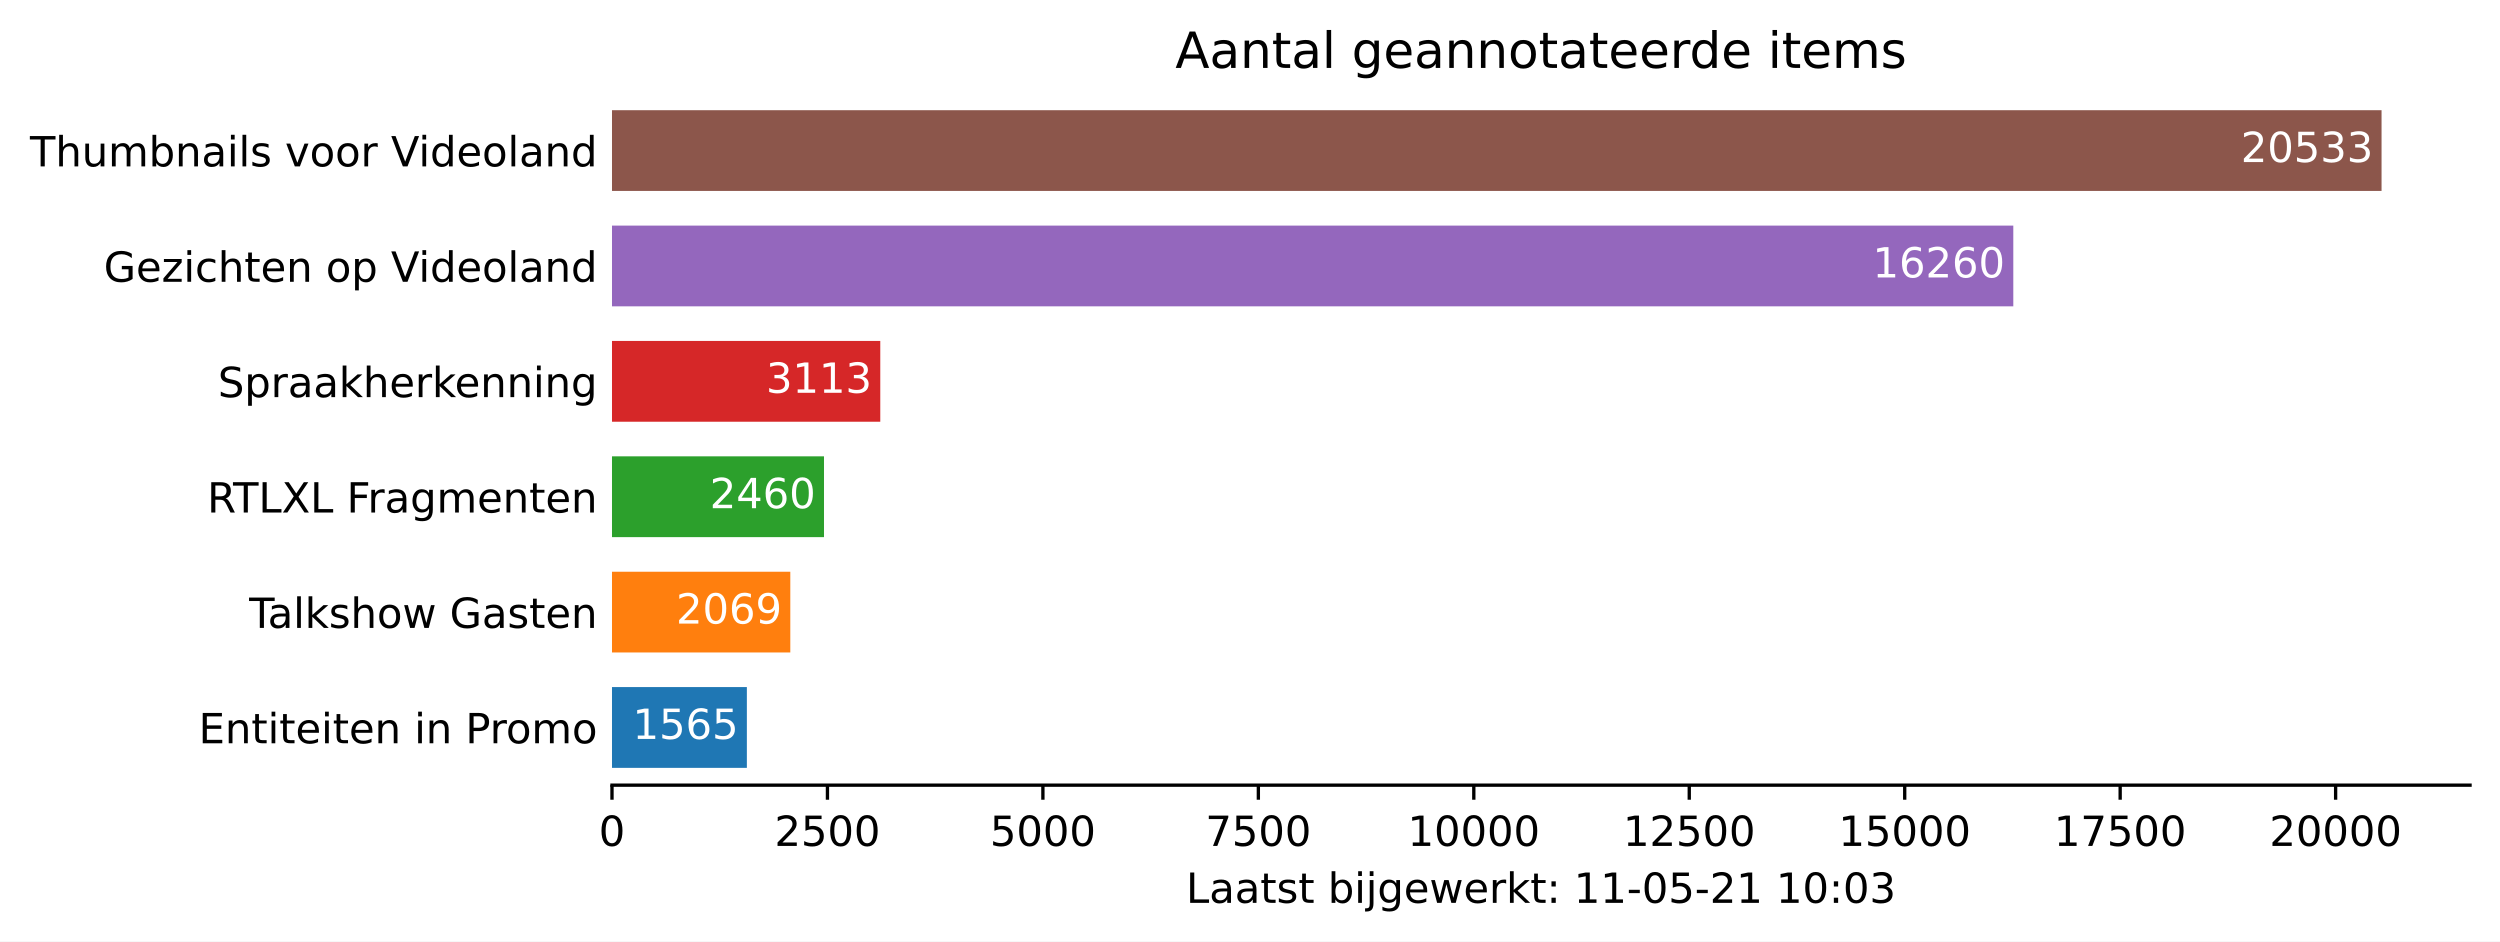
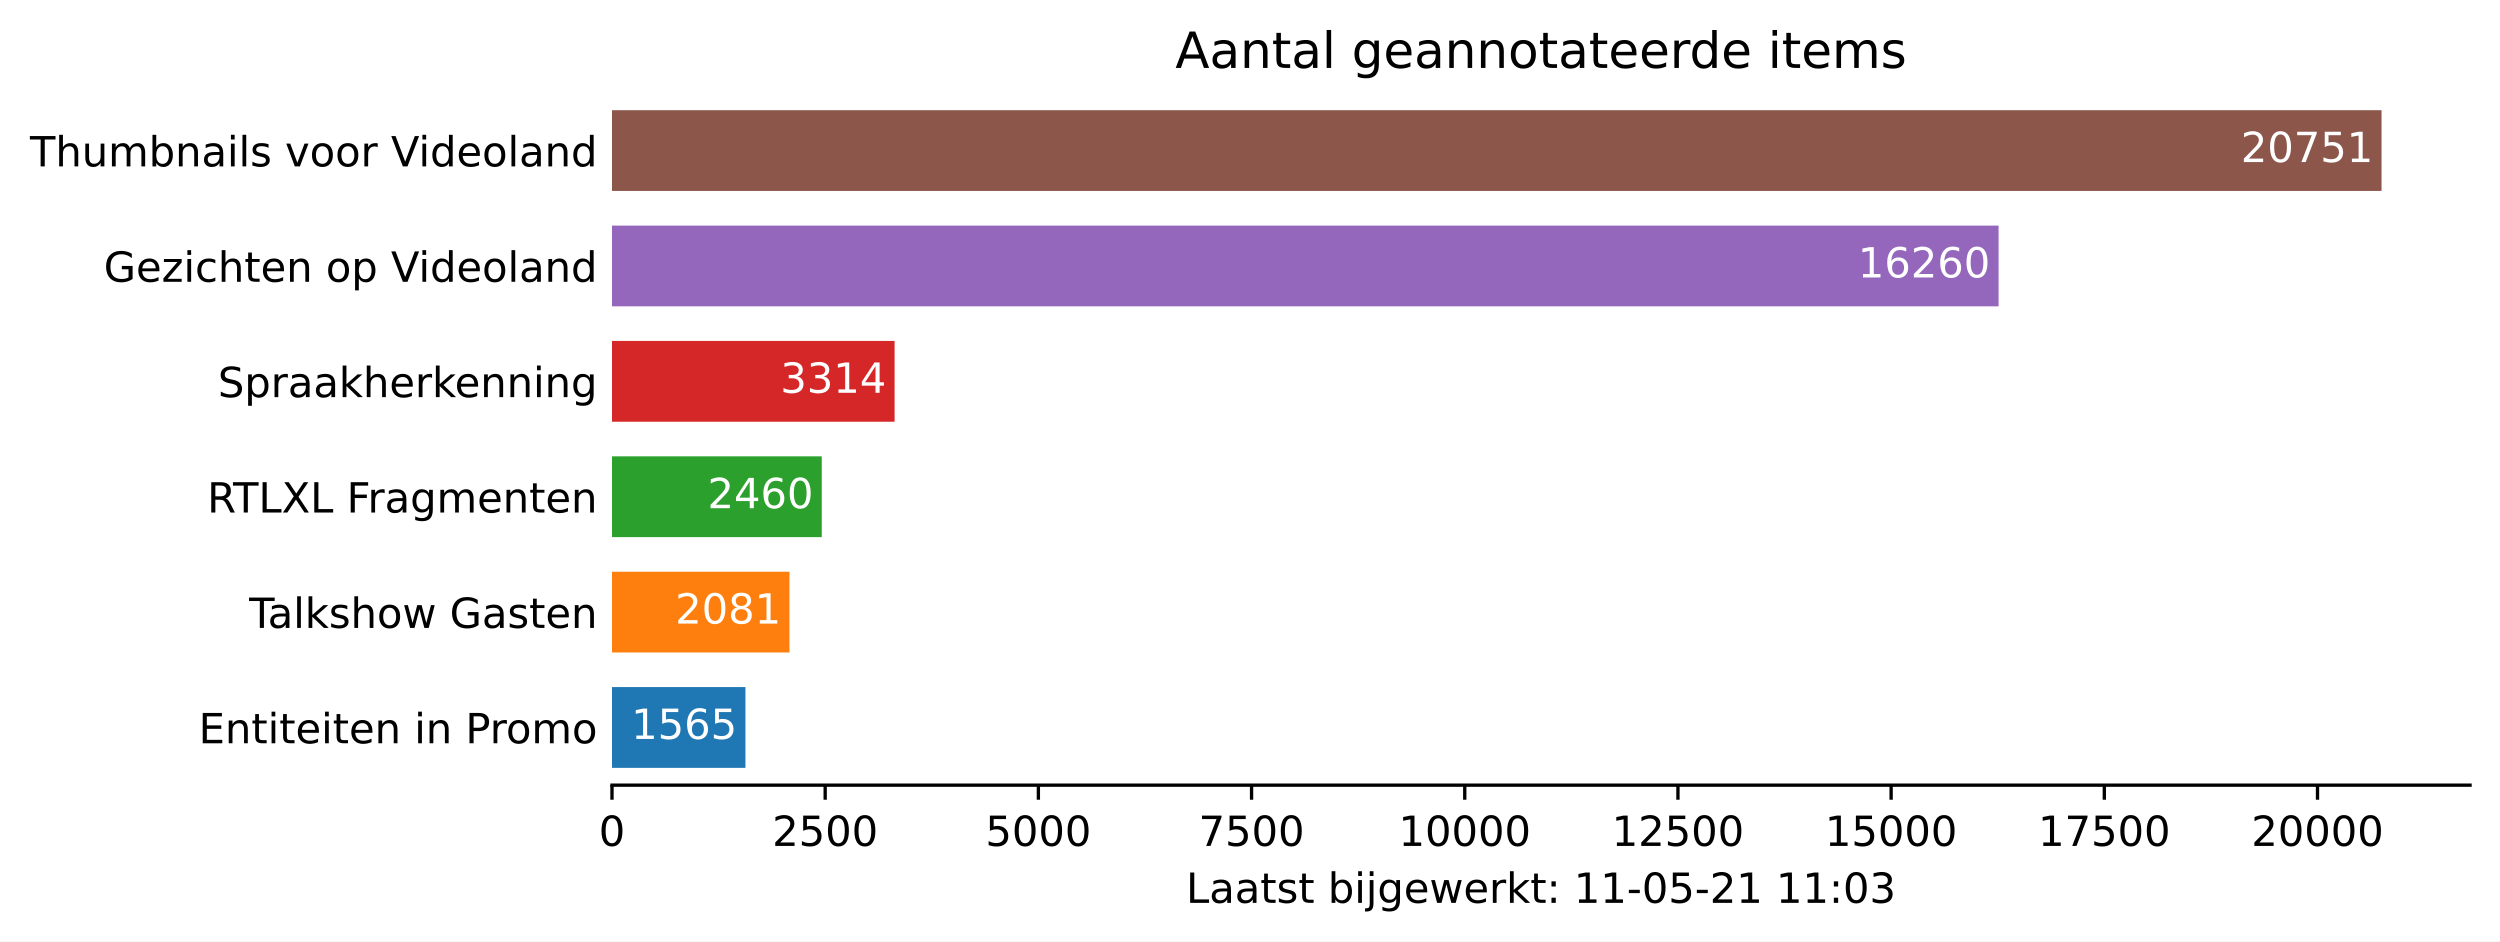
<svg xmlns="http://www.w3.org/2000/svg" xmlns:xlink="http://www.w3.org/1999/xlink" height="226.194pt" version="1.1" viewBox="0 0 600.633 226.194" width="600.633pt">
  <defs>
    <style type="text/css">*{stroke-linecap:butt;stroke-linejoin:round;}</style>
  </defs>
  <g id="figure_1">
    <g id="patch_1">
      <path d="M 0 226.194  L 600.633 226.194  L 600.633 0  L 0 0  z " style="fill:#ffffff;" />
    </g>
    <g id="axes_1">
      <g id="patch_2">
        <path d="M 147.033 188.638  L 593.433 188.638  L 593.433 22.318  L 147.033 22.318  z " style="fill:#ffffff;" />
      </g>
      <g id="patch_3">
-         <path clip-path="url(#p81aa471d76)" d="M 147.033 184.48  L 179.437 184.48  L 179.437 165.076  L 147.033 165.076  z " style="fill:#1f77b4;" />
+         <path clip-path="url(#pe4fdfb04e2)" d="M 147.033 184.48  L 179.096 184.48  L 179.096 165.076  L 147.033 165.076  z " style="fill:#1f77b4;" />
      </g>
      <g id="patch_4">
-         <path clip-path="url(#p81aa471d76)" d="M 147.033 156.76  L 189.872 156.76  L 189.872 137.356  L 147.033 137.356  z " style="fill:#ff7f0e;" />
+         <path clip-path="url(#pe4fdfb04e2)" d="M 147.033 156.76  L 189.668 156.76  L 189.668 137.356  L 147.033 137.356  z " style="fill:#ff7f0e;" />
      </g>
      <g id="patch_5">
-         <path clip-path="url(#p81aa471d76)" d="M 147.033 129.04  L 197.968 129.04  L 197.968 109.636  L 147.033 109.636  z " style="fill:#2ca02c;" />
+         <path clip-path="url(#pe4fdfb04e2)" d="M 147.033 129.04  L 197.433 129.04  L 197.433 109.636  L 147.033 109.636  z " style="fill:#2ca02c;" />
      </g>
      <g id="patch_6">
-         <path clip-path="url(#p81aa471d76)" d="M 147.033 101.32  L 211.489 101.32  L 211.489 81.916  L 147.033 81.916  z " style="fill:#d62728;" />
+         <path clip-path="url(#pe4fdfb04e2)" d="M 147.033 101.32  L 214.929 101.32  L 214.929 81.916  L 147.033 81.916  z " style="fill:#d62728;" />
      </g>
      <g id="patch_7">
-         <path clip-path="url(#p81aa471d76)" d="M 147.033 73.6  L 483.702 73.6  L 483.702 54.196  L 147.033 54.196  z " style="fill:#9467bd;" />
+         <path clip-path="url(#pe4fdfb04e2)" d="M 147.033 73.6  L 480.165 73.6  L 480.165 54.196  L 147.033 54.196  z " style="fill:#9467bd;" />
      </g>
      <g id="patch_8">
-         <path clip-path="url(#p81aa471d76)" d="M 147.033 45.88  L 572.176 45.88  L 572.176 26.476  L 147.033 26.476  z " style="fill:#8c564b;" />
+         <path clip-path="url(#pe4fdfb04e2)" d="M 147.033 45.88  L 572.176 45.88  L 572.176 26.476  L 147.033 26.476  z " style="fill:#8c564b;" />
      </g>
      <g id="matplotlib.axis_1">
        <g id="xtick_1">
          <g id="line2d_1">
            <defs>
-               <path d="M 0 0  L 0 3.5  " id="m9447d8eb69" style="stroke:#000000;stroke-width:0.8;" />
+               <path d="M 0 0  L 0 3.5  " id="mffbc833317" style="stroke:#000000;stroke-width:0.8;" />
            </defs>
            <g>
-               <use style="stroke:#000000;stroke-width:0.8;" x="147.033" xlink:href="#m9447d8eb69" y="188.638" />
+               <use style="stroke:#000000;stroke-width:0.8;" x="147.033" xlink:href="#mffbc833317" y="188.638" />
            </g>
          </g>
          <g id="text_1">
            <g transform="translate(143.8516 203.2366)scale(0.1 -0.1)">
              <defs>
                <path d="M 2034 4250  Q 1547 4250 1301 3770  Q 1056 3291 1056 2328  Q 1056 1369 1301 889  Q 1547 409 2034 409  Q 2525 409 2770 889  Q 3016 1369 3016 2328  Q 3016 3291 2770 3770  Q 2525 4250 2034 4250  z M 2034 4750  Q 2819 4750 3233 4129  Q 3647 3509 3647 2328  Q 3647 1150 3233 529  Q 2819 -91 2034 -91  Q 1250 -91 836 529  Q 422 1150 422 2328  Q 422 3509 836 4129  Q 1250 4750 2034 4750  z " id="DejaVuSans-30" transform="scale(0.015625)" />
              </defs>
              <use xlink:href="#DejaVuSans-30" />
            </g>
          </g>
        </g>
        <g id="xtick_2">
          <g id="line2d_2">
            <g>
-               <use style="stroke:#000000;stroke-width:0.8;" x="198.796" xlink:href="#m9447d8eb69" y="188.638" />
+               <use style="stroke:#000000;stroke-width:0.8;" x="198.252" xlink:href="#mffbc833317" y="188.638" />
            </g>
          </g>
          <g id="text_2">
-             <g transform="translate(186.0712 203.2366)scale(0.1 -0.1)">
+             <g transform="translate(185.5274 203.2366)scale(0.1 -0.1)">
              <defs>
                <path d="M 1228 531  L 3431 531  L 3431 0  L 469 0  L 469 531  Q 828 903 1448 1529  Q 2069 2156 2228 2338  Q 2531 2678 2651 2914  Q 2772 3150 2772 3378  Q 2772 3750 2511 3984  Q 2250 4219 1831 4219  Q 1534 4219 1204 4116  Q 875 4013 500 3803  L 500 4441  Q 881 4594 1212 4672  Q 1544 4750 1819 4750  Q 2544 4750 2975 4387  Q 3406 4025 3406 3419  Q 3406 3131 3298 2873  Q 3191 2616 2906 2266  Q 2828 2175 2409 1742  Q 1991 1309 1228 531  z " id="DejaVuSans-32" transform="scale(0.015625)" />
                <path d="M 691 4666  L 3169 4666  L 3169 4134  L 1269 4134  L 1269 2991  Q 1406 3038 1543 3061  Q 1681 3084 1819 3084  Q 2600 3084 3056 2656  Q 3513 2228 3513 1497  Q 3513 744 3044 326  Q 2575 -91 1722 -91  Q 1428 -91 1123 -41  Q 819 9 494 109  L 494 744  Q 775 591 1075 516  Q 1375 441 1709 441  Q 2250 441 2565 725  Q 2881 1009 2881 1497  Q 2881 1984 2565 2268  Q 2250 2553 1709 2553  Q 1456 2553 1204 2497  Q 953 2441 691 2322  L 691 4666  z " id="DejaVuSans-35" transform="scale(0.015625)" />
              </defs>
              <use xlink:href="#DejaVuSans-32" />
              <use x="63.623" xlink:href="#DejaVuSans-35" />
              <use x="127.246" xlink:href="#DejaVuSans-30" />
              <use x="190.869" xlink:href="#DejaVuSans-30" />
            </g>
          </g>
        </g>
        <g id="xtick_3">
          <g id="line2d_3">
            <g>
-               <use style="stroke:#000000;stroke-width:0.8;" x="250.56" xlink:href="#m9447d8eb69" y="188.638" />
+               <use style="stroke:#000000;stroke-width:0.8;" x="249.472" xlink:href="#mffbc833317" y="188.638" />
            </g>
          </g>
          <g id="text_3">
-             <g transform="translate(237.8345 203.2366)scale(0.1 -0.1)">
+             <g transform="translate(236.7469 203.2366)scale(0.1 -0.1)">
              <use xlink:href="#DejaVuSans-35" />
              <use x="63.623" xlink:href="#DejaVuSans-30" />
              <use x="127.246" xlink:href="#DejaVuSans-30" />
              <use x="190.869" xlink:href="#DejaVuSans-30" />
            </g>
          </g>
        </g>
        <g id="xtick_4">
          <g id="line2d_4">
            <g>
-               <use style="stroke:#000000;stroke-width:0.8;" x="302.323" xlink:href="#m9447d8eb69" y="188.638" />
+               <use style="stroke:#000000;stroke-width:0.8;" x="300.692" xlink:href="#mffbc833317" y="188.638" />
            </g>
          </g>
          <g id="text_4">
-             <g transform="translate(289.5979 203.2366)scale(0.1 -0.1)">
+             <g transform="translate(287.9665 203.2366)scale(0.1 -0.1)">
              <defs>
                <path d="M 525 4666  L 3525 4666  L 3525 4397  L 1831 0  L 1172 0  L 2766 4134  L 525 4134  L 525 4666  z " id="DejaVuSans-37" transform="scale(0.015625)" />
              </defs>
              <use xlink:href="#DejaVuSans-37" />
              <use x="63.623" xlink:href="#DejaVuSans-35" />
              <use x="127.246" xlink:href="#DejaVuSans-30" />
              <use x="190.869" xlink:href="#DejaVuSans-30" />
            </g>
          </g>
        </g>
        <g id="xtick_5">
          <g id="line2d_5">
            <g>
-               <use style="stroke:#000000;stroke-width:0.8;" x="354.086" xlink:href="#m9447d8eb69" y="188.638" />
+               <use style="stroke:#000000;stroke-width:0.8;" x="351.911" xlink:href="#mffbc833317" y="188.638" />
            </g>
          </g>
          <g id="text_5">
-             <g transform="translate(338.18 203.2366)scale(0.1 -0.1)">
+             <g transform="translate(336.0048 203.2366)scale(0.1 -0.1)">
              <defs>
                <path d="M 794 531  L 1825 531  L 1825 4091  L 703 3866  L 703 4441  L 1819 4666  L 2450 4666  L 2450 531  L 3481 531  L 3481 0  L 794 0  L 794 531  z " id="DejaVuSans-31" transform="scale(0.015625)" />
              </defs>
              <use xlink:href="#DejaVuSans-31" />
              <use x="63.623" xlink:href="#DejaVuSans-30" />
              <use x="127.246" xlink:href="#DejaVuSans-30" />
              <use x="190.869" xlink:href="#DejaVuSans-30" />
              <use x="254.492" xlink:href="#DejaVuSans-30" />
            </g>
          </g>
        </g>
        <g id="xtick_6">
          <g id="line2d_6">
            <g>
-               <use style="stroke:#000000;stroke-width:0.8;" x="405.85" xlink:href="#m9447d8eb69" y="188.638" />
+               <use style="stroke:#000000;stroke-width:0.8;" x="403.131" xlink:href="#mffbc833317" y="188.638" />
            </g>
          </g>
          <g id="text_6">
-             <g transform="translate(389.9434 203.2366)scale(0.1 -0.1)">
+             <g transform="translate(387.2244 203.2366)scale(0.1 -0.1)">
              <use xlink:href="#DejaVuSans-31" />
              <use x="63.623" xlink:href="#DejaVuSans-32" />
              <use x="127.246" xlink:href="#DejaVuSans-35" />
              <use x="190.869" xlink:href="#DejaVuSans-30" />
              <use x="254.492" xlink:href="#DejaVuSans-30" />
            </g>
          </g>
        </g>
        <g id="xtick_7">
          <g id="line2d_7">
            <g>
-               <use style="stroke:#000000;stroke-width:0.8;" x="457.613" xlink:href="#m9447d8eb69" y="188.638" />
+               <use style="stroke:#000000;stroke-width:0.8;" x="454.35" xlink:href="#mffbc833317" y="188.638" />
            </g>
          </g>
          <g id="text_7">
-             <g transform="translate(441.7067 203.2366)scale(0.1 -0.1)">
+             <g transform="translate(438.4439 203.2366)scale(0.1 -0.1)">
              <use xlink:href="#DejaVuSans-31" />
              <use x="63.623" xlink:href="#DejaVuSans-35" />
              <use x="127.246" xlink:href="#DejaVuSans-30" />
              <use x="190.869" xlink:href="#DejaVuSans-30" />
              <use x="254.492" xlink:href="#DejaVuSans-30" />
            </g>
          </g>
        </g>
        <g id="xtick_8">
          <g id="line2d_8">
            <g>
-               <use style="stroke:#000000;stroke-width:0.8;" x="509.376" xlink:href="#m9447d8eb69" y="188.638" />
+               <use style="stroke:#000000;stroke-width:0.8;" x="505.57" xlink:href="#mffbc833317" y="188.638" />
            </g>
          </g>
          <g id="text_8">
-             <g transform="translate(493.4701 203.2366)scale(0.1 -0.1)">
+             <g transform="translate(489.6635 203.2366)scale(0.1 -0.1)">
              <use xlink:href="#DejaVuSans-31" />
              <use x="63.623" xlink:href="#DejaVuSans-37" />
              <use x="127.246" xlink:href="#DejaVuSans-35" />
              <use x="190.869" xlink:href="#DejaVuSans-30" />
              <use x="254.492" xlink:href="#DejaVuSans-30" />
            </g>
          </g>
        </g>
        <g id="xtick_9">
          <g id="line2d_9">
            <g>
-               <use style="stroke:#000000;stroke-width:0.8;" x="561.14" xlink:href="#m9447d8eb69" y="188.638" />
+               <use style="stroke:#000000;stroke-width:0.8;" x="556.789" xlink:href="#mffbc833317" y="188.638" />
            </g>
          </g>
          <g id="text_9">
-             <g transform="translate(545.2335 203.2366)scale(0.1 -0.1)">
+             <g transform="translate(540.8831 203.2366)scale(0.1 -0.1)">
              <use xlink:href="#DejaVuSans-32" />
              <use x="63.623" xlink:href="#DejaVuSans-30" />
              <use x="127.246" xlink:href="#DejaVuSans-30" />
              <use x="190.869" xlink:href="#DejaVuSans-30" />
              <use x="254.492" xlink:href="#DejaVuSans-30" />
            </g>
          </g>
        </g>
        <g id="text_10">
          <g transform="translate(284.9578 216.9147)scale(0.1 -0.1)">
            <defs>
              <path d="M 628 4666  L 1259 4666  L 1259 531  L 3531 531  L 3531 0  L 628 0  L 628 4666  z " id="DejaVuSans-4c" transform="scale(0.015625)" />
              <path d="M 2194 1759  Q 1497 1759 1228 1600  Q 959 1441 959 1056  Q 959 750 1161 570  Q 1363 391 1709 391  Q 2188 391 2477 730  Q 2766 1069 2766 1631  L 2766 1759  L 2194 1759  z M 3341 1997  L 3341 0  L 2766 0  L 2766 531  Q 2569 213 2275 61  Q 1981 -91 1556 -91  Q 1019 -91 701 211  Q 384 513 384 1019  Q 384 1609 779 1909  Q 1175 2209 1959 2209  L 2766 2209  L 2766 2266  Q 2766 2663 2505 2880  Q 2244 3097 1772 3097  Q 1472 3097 1187 3025  Q 903 2953 641 2809  L 641 3341  Q 956 3463 1253 3523  Q 1550 3584 1831 3584  Q 2591 3584 2966 3190  Q 3341 2797 3341 1997  z " id="DejaVuSans-61" transform="scale(0.015625)" />
              <path d="M 1172 4494  L 1172 3500  L 2356 3500  L 2356 3053  L 1172 3053  L 1172 1153  Q 1172 725 1289 603  Q 1406 481 1766 481  L 2356 481  L 2356 0  L 1766 0  Q 1100 0 847 248  Q 594 497 594 1153  L 594 3053  L 172 3053  L 172 3500  L 594 3500  L 594 4494  L 1172 4494  z " id="DejaVuSans-74" transform="scale(0.015625)" />
              <path d="M 2834 3397  L 2834 2853  Q 2591 2978 2328 3040  Q 2066 3103 1784 3103  Q 1356 3103 1142 2972  Q 928 2841 928 2578  Q 928 2378 1081 2264  Q 1234 2150 1697 2047  L 1894 2003  Q 2506 1872 2764 1633  Q 3022 1394 3022 966  Q 3022 478 2636 193  Q 2250 -91 1575 -91  Q 1294 -91 989 -36  Q 684 19 347 128  L 347 722  Q 666 556 975 473  Q 1284 391 1588 391  Q 1994 391 2212 530  Q 2431 669 2431 922  Q 2431 1156 2273 1281  Q 2116 1406 1581 1522  L 1381 1569  Q 847 1681 609 1914  Q 372 2147 372 2553  Q 372 3047 722 3315  Q 1072 3584 1716 3584  Q 2034 3584 2315 3537  Q 2597 3491 2834 3397  z " id="DejaVuSans-73" transform="scale(0.015625)" />
              <path id="DejaVuSans-20" transform="scale(0.015625)" />
              <path d="M 3116 1747  Q 3116 2381 2855 2742  Q 2594 3103 2138 3103  Q 1681 3103 1420 2742  Q 1159 2381 1159 1747  Q 1159 1113 1420 752  Q 1681 391 2138 391  Q 2594 391 2855 752  Q 3116 1113 3116 1747  z M 1159 2969  Q 1341 3281 1617 3432  Q 1894 3584 2278 3584  Q 2916 3584 3314 3078  Q 3713 2572 3713 1747  Q 3713 922 3314 415  Q 2916 -91 2278 -91  Q 1894 -91 1617 61  Q 1341 213 1159 525  L 1159 0  L 581 0  L 581 4863  L 1159 4863  L 1159 2969  z " id="DejaVuSans-62" transform="scale(0.015625)" />
              <path d="M 603 3500  L 1178 3500  L 1178 0  L 603 0  L 603 3500  z M 603 4863  L 1178 4863  L 1178 4134  L 603 4134  L 603 4863  z " id="DejaVuSans-69" transform="scale(0.015625)" />
              <path d="M 603 3500  L 1178 3500  L 1178 -63  Q 1178 -731 923 -1031  Q 669 -1331 103 -1331  L -116 -1331  L -116 -844  L 38 -844  Q 366 -844 484 -692  Q 603 -541 603 -63  L 603 3500  z M 603 4863  L 1178 4863  L 1178 4134  L 603 4134  L 603 4863  z " id="DejaVuSans-6a" transform="scale(0.015625)" />
              <path d="M 2906 1791  Q 2906 2416 2648 2759  Q 2391 3103 1925 3103  Q 1463 3103 1205 2759  Q 947 2416 947 1791  Q 947 1169 1205 825  Q 1463 481 1925 481  Q 2391 481 2648 825  Q 2906 1169 2906 1791  z M 3481 434  Q 3481 -459 3084 -895  Q 2688 -1331 1869 -1331  Q 1566 -1331 1297 -1286  Q 1028 -1241 775 -1147  L 775 -588  Q 1028 -725 1275 -790  Q 1522 -856 1778 -856  Q 2344 -856 2625 -561  Q 2906 -266 2906 331  L 2906 616  Q 2728 306 2450 153  Q 2172 0 1784 0  Q 1141 0 747 490  Q 353 981 353 1791  Q 353 2603 747 3093  Q 1141 3584 1784 3584  Q 2172 3584 2450 3431  Q 2728 3278 2906 2969  L 2906 3500  L 3481 3500  L 3481 434  z " id="DejaVuSans-67" transform="scale(0.015625)" />
              <path d="M 3597 1894  L 3597 1613  L 953 1613  Q 991 1019 1311 708  Q 1631 397 2203 397  Q 2534 397 2845 478  Q 3156 559 3463 722  L 3463 178  Q 3153 47 2828 -22  Q 2503 -91 2169 -91  Q 1331 -91 842 396  Q 353 884 353 1716  Q 353 2575 817 3079  Q 1281 3584 2069 3584  Q 2775 3584 3186 3129  Q 3597 2675 3597 1894  z M 3022 2063  Q 3016 2534 2758 2815  Q 2500 3097 2075 3097  Q 1594 3097 1305 2825  Q 1016 2553 972 2059  L 3022 2063  z " id="DejaVuSans-65" transform="scale(0.015625)" />
              <path d="M 269 3500  L 844 3500  L 1563 769  L 2278 3500  L 2956 3500  L 3675 769  L 4391 3500  L 4966 3500  L 4050 0  L 3372 0  L 2619 2869  L 1863 0  L 1184 0  L 269 3500  z " id="DejaVuSans-77" transform="scale(0.015625)" />
              <path d="M 2631 2963  Q 2534 3019 2420 3045  Q 2306 3072 2169 3072  Q 1681 3072 1420 2755  Q 1159 2438 1159 1844  L 1159 0  L 581 0  L 581 3500  L 1159 3500  L 1159 2956  Q 1341 3275 1631 3429  Q 1922 3584 2338 3584  Q 2397 3584 2469 3576  Q 2541 3569 2628 3553  L 2631 2963  z " id="DejaVuSans-72" transform="scale(0.015625)" />
              <path d="M 581 4863  L 1159 4863  L 1159 1991  L 2875 3500  L 3609 3500  L 1753 1863  L 3688 0  L 2938 0  L 1159 1709  L 1159 0  L 581 0  L 581 4863  z " id="DejaVuSans-6b" transform="scale(0.015625)" />
              <path d="M 750 794  L 1409 794  L 1409 0  L 750 0  L 750 794  z M 750 3309  L 1409 3309  L 1409 2516  L 750 2516  L 750 3309  z " id="DejaVuSans-3a" transform="scale(0.015625)" />
              <path d="M 313 2009  L 1997 2009  L 1997 1497  L 313 1497  L 313 2009  z " id="DejaVuSans-2d" transform="scale(0.015625)" />
              <path d="M 2597 2516  Q 3050 2419 3304 2112  Q 3559 1806 3559 1356  Q 3559 666 3084 287  Q 2609 -91 1734 -91  Q 1441 -91 1130 -33  Q 819 25 488 141  L 488 750  Q 750 597 1062 519  Q 1375 441 1716 441  Q 2309 441 2620 675  Q 2931 909 2931 1356  Q 2931 1769 2642 2001  Q 2353 2234 1838 2234  L 1294 2234  L 1294 2753  L 1863 2753  Q 2328 2753 2575 2939  Q 2822 3125 2822 3475  Q 2822 3834 2567 4026  Q 2313 4219 1838 4219  Q 1578 4219 1281 4162  Q 984 4106 628 3988  L 628 4550  Q 988 4650 1302 4700  Q 1616 4750 1894 4750  Q 2613 4750 3031 4423  Q 3450 4097 3450 3541  Q 3450 3153 3228 2886  Q 3006 2619 2597 2516  z " id="DejaVuSans-33" transform="scale(0.015625)" />
            </defs>
            <use xlink:href="#DejaVuSans-4c" />
            <use x="55.713" xlink:href="#DejaVuSans-61" />
            <use x="116.992" xlink:href="#DejaVuSans-61" />
            <use x="178.271" xlink:href="#DejaVuSans-74" />
            <use x="217.48" xlink:href="#DejaVuSans-73" />
            <use x="269.58" xlink:href="#DejaVuSans-74" />
            <use x="308.789" xlink:href="#DejaVuSans-20" />
            <use x="340.576" xlink:href="#DejaVuSans-62" />
            <use x="404.053" xlink:href="#DejaVuSans-69" />
            <use x="431.836" xlink:href="#DejaVuSans-6a" />
            <use x="459.619" xlink:href="#DejaVuSans-67" />
            <use x="523.096" xlink:href="#DejaVuSans-65" />
            <use x="584.619" xlink:href="#DejaVuSans-77" />
            <use x="666.406" xlink:href="#DejaVuSans-65" />
            <use x="727.93" xlink:href="#DejaVuSans-72" />
            <use x="769.043" xlink:href="#DejaVuSans-6b" />
            <use x="826.953" xlink:href="#DejaVuSans-74" />
            <use x="866.162" xlink:href="#DejaVuSans-3a" />
            <use x="899.854" xlink:href="#DejaVuSans-20" />
            <use x="931.641" xlink:href="#DejaVuSans-31" />
            <use x="995.264" xlink:href="#DejaVuSans-31" />
            <use x="1058.887" xlink:href="#DejaVuSans-2d" />
            <use x="1094.971" xlink:href="#DejaVuSans-30" />
            <use x="1158.594" xlink:href="#DejaVuSans-35" />
            <use x="1222.217" xlink:href="#DejaVuSans-2d" />
            <use x="1258.301" xlink:href="#DejaVuSans-32" />
            <use x="1321.924" xlink:href="#DejaVuSans-31" />
            <use x="1385.547" xlink:href="#DejaVuSans-20" />
            <use x="1417.334" xlink:href="#DejaVuSans-31" />
-             <use x="1480.957" xlink:href="#DejaVuSans-30" />
+             <use x="1480.957" xlink:href="#DejaVuSans-31" />
            <use x="1544.58" xlink:href="#DejaVuSans-3a" />
            <use x="1578.271" xlink:href="#DejaVuSans-30" />
            <use x="1641.895" xlink:href="#DejaVuSans-33" />
          </g>
        </g>
      </g>
      <g id="matplotlib.axis_2">
        <g id="ytick_1">
          <g id="line2d_10" />
          <g id="text_11">
            <g transform="translate(47.725 178.5773)scale(0.1 -0.1)">
              <defs>
                <path d="M 628 4666  L 3578 4666  L 3578 4134  L 1259 4134  L 1259 2753  L 3481 2753  L 3481 2222  L 1259 2222  L 1259 531  L 3634 531  L 3634 0  L 628 0  L 628 4666  z " id="DejaVuSans-45" transform="scale(0.015625)" />
                <path d="M 3513 2113  L 3513 0  L 2938 0  L 2938 2094  Q 2938 2591 2744 2837  Q 2550 3084 2163 3084  Q 1697 3084 1428 2787  Q 1159 2491 1159 1978  L 1159 0  L 581 0  L 581 3500  L 1159 3500  L 1159 2956  Q 1366 3272 1645 3428  Q 1925 3584 2291 3584  Q 2894 3584 3203 3211  Q 3513 2838 3513 2113  z " id="DejaVuSans-6e" transform="scale(0.015625)" />
                <path d="M 1259 4147  L 1259 2394  L 2053 2394  Q 2494 2394 2734 2622  Q 2975 2850 2975 3272  Q 2975 3691 2734 3919  Q 2494 4147 2053 4147  L 1259 4147  z M 628 4666  L 2053 4666  Q 2838 4666 3239 4311  Q 3641 3956 3641 3272  Q 3641 2581 3239 2228  Q 2838 1875 2053 1875  L 1259 1875  L 1259 0  L 628 0  L 628 4666  z " id="DejaVuSans-50" transform="scale(0.015625)" />
                <path d="M 1959 3097  Q 1497 3097 1228 2736  Q 959 2375 959 1747  Q 959 1119 1226 758  Q 1494 397 1959 397  Q 2419 397 2687 759  Q 2956 1122 2956 1747  Q 2956 2369 2687 2733  Q 2419 3097 1959 3097  z M 1959 3584  Q 2709 3584 3137 3096  Q 3566 2609 3566 1747  Q 3566 888 3137 398  Q 2709 -91 1959 -91  Q 1206 -91 779 398  Q 353 888 353 1747  Q 353 2609 779 3096  Q 1206 3584 1959 3584  z " id="DejaVuSans-6f" transform="scale(0.015625)" />
                <path d="M 3328 2828  Q 3544 3216 3844 3400  Q 4144 3584 4550 3584  Q 5097 3584 5394 3201  Q 5691 2819 5691 2113  L 5691 0  L 5113 0  L 5113 2094  Q 5113 2597 4934 2840  Q 4756 3084 4391 3084  Q 3944 3084 3684 2787  Q 3425 2491 3425 1978  L 3425 0  L 2847 0  L 2847 2094  Q 2847 2600 2669 2842  Q 2491 3084 2119 3084  Q 1678 3084 1418 2786  Q 1159 2488 1159 1978  L 1159 0  L 581 0  L 581 3500  L 1159 3500  L 1159 2956  Q 1356 3278 1631 3431  Q 1906 3584 2284 3584  Q 2666 3584 2933 3390  Q 3200 3197 3328 2828  z " id="DejaVuSans-6d" transform="scale(0.015625)" />
              </defs>
              <use xlink:href="#DejaVuSans-45" />
              <use x="63.184" xlink:href="#DejaVuSans-6e" />
              <use x="126.562" xlink:href="#DejaVuSans-74" />
              <use x="165.771" xlink:href="#DejaVuSans-69" />
              <use x="193.555" xlink:href="#DejaVuSans-74" />
              <use x="232.764" xlink:href="#DejaVuSans-65" />
              <use x="294.287" xlink:href="#DejaVuSans-69" />
              <use x="322.07" xlink:href="#DejaVuSans-74" />
              <use x="361.279" xlink:href="#DejaVuSans-65" />
              <use x="422.803" xlink:href="#DejaVuSans-6e" />
              <use x="486.182" xlink:href="#DejaVuSans-20" />
              <use x="517.969" xlink:href="#DejaVuSans-69" />
              <use x="545.752" xlink:href="#DejaVuSans-6e" />
              <use x="609.131" xlink:href="#DejaVuSans-20" />
              <use x="640.918" xlink:href="#DejaVuSans-50" />
              <use x="699.471" xlink:href="#DejaVuSans-72" />
              <use x="738.334" xlink:href="#DejaVuSans-6f" />
              <use x="799.516" xlink:href="#DejaVuSans-6d" />
              <use x="896.928" xlink:href="#DejaVuSans-6f" />
            </g>
          </g>
        </g>
        <g id="ytick_2">
          <g id="line2d_11" />
          <g id="text_12">
            <g transform="translate(59.85938 150.8573)scale(0.1 -0.1)">
              <defs>
                <path d="M -19 4666  L 3928 4666  L 3928 4134  L 2272 4134  L 2272 0  L 1638 0  L 1638 4134  L -19 4134  L -19 4666  z " id="DejaVuSans-54" transform="scale(0.015625)" />
                <path d="M 603 4863  L 1178 4863  L 1178 0  L 603 0  L 603 4863  z " id="DejaVuSans-6c" transform="scale(0.015625)" />
                <path d="M 3513 2113  L 3513 0  L 2938 0  L 2938 2094  Q 2938 2591 2744 2837  Q 2550 3084 2163 3084  Q 1697 3084 1428 2787  Q 1159 2491 1159 1978  L 1159 0  L 581 0  L 581 4863  L 1159 4863  L 1159 2956  Q 1366 3272 1645 3428  Q 1925 3584 2291 3584  Q 2894 3584 3203 3211  Q 3513 2838 3513 2113  z " id="DejaVuSans-68" transform="scale(0.015625)" />
                <path d="M 3809 666  L 3809 1919  L 2778 1919  L 2778 2438  L 4434 2438  L 4434 434  Q 4069 175 3628 42  Q 3188 -91 2688 -91  Q 1594 -91 976 548  Q 359 1188 359 2328  Q 359 3472 976 4111  Q 1594 4750 2688 4750  Q 3144 4750 3555 4637  Q 3966 4525 4313 4306  L 4313 3634  Q 3963 3931 3569 4081  Q 3175 4231 2741 4231  Q 1884 4231 1454 3753  Q 1025 3275 1025 2328  Q 1025 1384 1454 906  Q 1884 428 2741 428  Q 3075 428 3337 486  Q 3600 544 3809 666  z " id="DejaVuSans-47" transform="scale(0.015625)" />
              </defs>
              <use xlink:href="#DejaVuSans-54" />
              <use x="44.584" xlink:href="#DejaVuSans-61" />
              <use x="105.863" xlink:href="#DejaVuSans-6c" />
              <use x="133.646" xlink:href="#DejaVuSans-6b" />
              <use x="191.557" xlink:href="#DejaVuSans-73" />
              <use x="243.656" xlink:href="#DejaVuSans-68" />
              <use x="307.035" xlink:href="#DejaVuSans-6f" />
              <use x="368.217" xlink:href="#DejaVuSans-77" />
              <use x="450.004" xlink:href="#DejaVuSans-20" />
              <use x="481.791" xlink:href="#DejaVuSans-47" />
              <use x="559.281" xlink:href="#DejaVuSans-61" />
              <use x="620.561" xlink:href="#DejaVuSans-73" />
              <use x="672.66" xlink:href="#DejaVuSans-74" />
              <use x="711.869" xlink:href="#DejaVuSans-65" />
              <use x="773.393" xlink:href="#DejaVuSans-6e" />
            </g>
          </g>
        </g>
        <g id="ytick_3">
          <g id="line2d_12" />
          <g id="text_13">
            <g transform="translate(49.77344 123.1373)scale(0.1 -0.1)">
              <defs>
                <path d="M 2841 2188  Q 3044 2119 3236 1894  Q 3428 1669 3622 1275  L 4263 0  L 3584 0  L 2988 1197  Q 2756 1666 2539 1819  Q 2322 1972 1947 1972  L 1259 1972  L 1259 0  L 628 0  L 628 4666  L 2053 4666  Q 2853 4666 3247 4331  Q 3641 3997 3641 3322  Q 3641 2881 3436 2590  Q 3231 2300 2841 2188  z M 1259 4147  L 1259 2491  L 2053 2491  Q 2509 2491 2742 2702  Q 2975 2913 2975 3322  Q 2975 3731 2742 3939  Q 2509 4147 2053 4147  L 1259 4147  z " id="DejaVuSans-52" transform="scale(0.015625)" />
                <path d="M 403 4666  L 1081 4666  L 2241 2931  L 3406 4666  L 4084 4666  L 2584 2425  L 4184 0  L 3506 0  L 2194 1984  L 872 0  L 191 0  L 1856 2491  L 403 4666  z " id="DejaVuSans-58" transform="scale(0.015625)" />
                <path d="M 628 4666  L 3309 4666  L 3309 4134  L 1259 4134  L 1259 2759  L 3109 2759  L 3109 2228  L 1259 2228  L 1259 0  L 628 0  L 628 4666  z " id="DejaVuSans-46" transform="scale(0.015625)" />
              </defs>
              <use xlink:href="#DejaVuSans-52" />
              <use x="62.232" xlink:href="#DejaVuSans-54" />
              <use x="123.316" xlink:href="#DejaVuSans-4c" />
              <use x="179.029" xlink:href="#DejaVuSans-58" />
              <use x="247.535" xlink:href="#DejaVuSans-4c" />
              <use x="303.248" xlink:href="#DejaVuSans-20" />
              <use x="335.035" xlink:href="#DejaVuSans-46" />
              <use x="385.305" xlink:href="#DejaVuSans-72" />
              <use x="426.418" xlink:href="#DejaVuSans-61" />
              <use x="487.697" xlink:href="#DejaVuSans-67" />
              <use x="551.174" xlink:href="#DejaVuSans-6d" />
              <use x="648.586" xlink:href="#DejaVuSans-65" />
              <use x="710.109" xlink:href="#DejaVuSans-6e" />
              <use x="773.488" xlink:href="#DejaVuSans-74" />
              <use x="812.697" xlink:href="#DejaVuSans-65" />
              <use x="874.221" xlink:href="#DejaVuSans-6e" />
            </g>
          </g>
        </g>
        <g id="ytick_4">
          <g id="line2d_13" />
          <g id="text_14">
            <g transform="translate(52.35625 95.41734)scale(0.1 -0.1)">
              <defs>
                <path d="M 3425 4513  L 3425 3897  Q 3066 4069 2747 4153  Q 2428 4238 2131 4238  Q 1616 4238 1336 4038  Q 1056 3838 1056 3469  Q 1056 3159 1242 3001  Q 1428 2844 1947 2747  L 2328 2669  Q 3034 2534 3370 2195  Q 3706 1856 3706 1288  Q 3706 609 3251 259  Q 2797 -91 1919 -91  Q 1588 -91 1214 -16  Q 841 59 441 206  L 441 856  Q 825 641 1194 531  Q 1563 422 1919 422  Q 2459 422 2753 634  Q 3047 847 3047 1241  Q 3047 1584 2836 1778  Q 2625 1972 2144 2069  L 1759 2144  Q 1053 2284 737 2584  Q 422 2884 422 3419  Q 422 4038 858 4394  Q 1294 4750 2059 4750  Q 2388 4750 2728 4690  Q 3069 4631 3425 4513  z " id="DejaVuSans-53" transform="scale(0.015625)" />
                <path d="M 1159 525  L 1159 -1331  L 581 -1331  L 581 3500  L 1159 3500  L 1159 2969  Q 1341 3281 1617 3432  Q 1894 3584 2278 3584  Q 2916 3584 3314 3078  Q 3713 2572 3713 1747  Q 3713 922 3314 415  Q 2916 -91 2278 -91  Q 1894 -91 1617 61  Q 1341 213 1159 525  z M 3116 1747  Q 3116 2381 2855 2742  Q 2594 3103 2138 3103  Q 1681 3103 1420 2742  Q 1159 2381 1159 1747  Q 1159 1113 1420 752  Q 1681 391 2138 391  Q 2594 391 2855 752  Q 3116 1113 3116 1747  z " id="DejaVuSans-70" transform="scale(0.015625)" />
              </defs>
              <use xlink:href="#DejaVuSans-53" />
              <use x="63.477" xlink:href="#DejaVuSans-70" />
              <use x="126.953" xlink:href="#DejaVuSans-72" />
              <use x="168.066" xlink:href="#DejaVuSans-61" />
              <use x="229.346" xlink:href="#DejaVuSans-61" />
              <use x="290.625" xlink:href="#DejaVuSans-6b" />
              <use x="348.535" xlink:href="#DejaVuSans-68" />
              <use x="411.914" xlink:href="#DejaVuSans-65" />
              <use x="473.438" xlink:href="#DejaVuSans-72" />
              <use x="514.551" xlink:href="#DejaVuSans-6b" />
              <use x="568.836" xlink:href="#DejaVuSans-65" />
              <use x="630.359" xlink:href="#DejaVuSans-6e" />
              <use x="693.738" xlink:href="#DejaVuSans-6e" />
              <use x="757.117" xlink:href="#DejaVuSans-69" />
              <use x="784.9" xlink:href="#DejaVuSans-6e" />
              <use x="848.279" xlink:href="#DejaVuSans-67" />
            </g>
          </g>
        </g>
        <g id="ytick_5">
          <g id="line2d_14" />
          <g id="text_15">
            <g transform="translate(24.92813 67.69734)scale(0.1 -0.1)">
              <defs>
                <path d="M 353 3500  L 3084 3500  L 3084 2975  L 922 459  L 3084 459  L 3084 0  L 275 0  L 275 525  L 2438 3041  L 353 3041  L 353 3500  z " id="DejaVuSans-7a" transform="scale(0.015625)" />
                <path d="M 3122 3366  L 3122 2828  Q 2878 2963 2633 3030  Q 2388 3097 2138 3097  Q 1578 3097 1268 2742  Q 959 2388 959 1747  Q 959 1106 1268 751  Q 1578 397 2138 397  Q 2388 397 2633 464  Q 2878 531 3122 666  L 3122 134  Q 2881 22 2623 -34  Q 2366 -91 2075 -91  Q 1284 -91 818 406  Q 353 903 353 1747  Q 353 2603 823 3093  Q 1294 3584 2113 3584  Q 2378 3584 2631 3529  Q 2884 3475 3122 3366  z " id="DejaVuSans-63" transform="scale(0.015625)" />
                <path d="M 1831 0  L 50 4666  L 709 4666  L 2188 738  L 3669 4666  L 4325 4666  L 2547 0  L 1831 0  z " id="DejaVuSans-56" transform="scale(0.015625)" />
                <path d="M 2906 2969  L 2906 4863  L 3481 4863  L 3481 0  L 2906 0  L 2906 525  Q 2725 213 2448 61  Q 2172 -91 1784 -91  Q 1150 -91 751 415  Q 353 922 353 1747  Q 353 2572 751 3078  Q 1150 3584 1784 3584  Q 2172 3584 2448 3432  Q 2725 3281 2906 2969  z M 947 1747  Q 947 1113 1208 752  Q 1469 391 1925 391  Q 2381 391 2643 752  Q 2906 1113 2906 1747  Q 2906 2381 2643 2742  Q 2381 3103 1925 3103  Q 1469 3103 1208 2742  Q 947 2381 947 1747  z " id="DejaVuSans-64" transform="scale(0.015625)" />
              </defs>
              <use xlink:href="#DejaVuSans-47" />
              <use x="77.49" xlink:href="#DejaVuSans-65" />
              <use x="139.014" xlink:href="#DejaVuSans-7a" />
              <use x="191.504" xlink:href="#DejaVuSans-69" />
              <use x="219.287" xlink:href="#DejaVuSans-63" />
              <use x="274.268" xlink:href="#DejaVuSans-68" />
              <use x="337.646" xlink:href="#DejaVuSans-74" />
              <use x="376.855" xlink:href="#DejaVuSans-65" />
              <use x="438.379" xlink:href="#DejaVuSans-6e" />
              <use x="501.758" xlink:href="#DejaVuSans-20" />
              <use x="533.545" xlink:href="#DejaVuSans-6f" />
              <use x="594.727" xlink:href="#DejaVuSans-70" />
              <use x="658.203" xlink:href="#DejaVuSans-20" />
              <use x="689.99" xlink:href="#DejaVuSans-56" />
              <use x="756.148" xlink:href="#DejaVuSans-69" />
              <use x="783.932" xlink:href="#DejaVuSans-64" />
              <use x="847.408" xlink:href="#DejaVuSans-65" />
              <use x="908.932" xlink:href="#DejaVuSans-6f" />
              <use x="970.113" xlink:href="#DejaVuSans-6c" />
              <use x="997.896" xlink:href="#DejaVuSans-61" />
              <use x="1059.176" xlink:href="#DejaVuSans-6e" />
              <use x="1122.555" xlink:href="#DejaVuSans-64" />
            </g>
          </g>
        </g>
        <g id="ytick_6">
          <g id="line2d_15" />
          <g id="text_16">
            <g transform="translate(7.2 39.97734)scale(0.1 -0.1)">
              <defs>
                <path d="M 544 1381  L 544 3500  L 1119 3500  L 1119 1403  Q 1119 906 1312 657  Q 1506 409 1894 409  Q 2359 409 2629 706  Q 2900 1003 2900 1516  L 2900 3500  L 3475 3500  L 3475 0  L 2900 0  L 2900 538  Q 2691 219 2414 64  Q 2138 -91 1772 -91  Q 1169 -91 856 284  Q 544 659 544 1381  z M 1991 3584  L 1991 3584  z " id="DejaVuSans-75" transform="scale(0.015625)" />
                <path d="M 191 3500  L 800 3500  L 1894 563  L 2988 3500  L 3597 3500  L 2284 0  L 1503 0  L 191 3500  z " id="DejaVuSans-76" transform="scale(0.015625)" />
              </defs>
              <use xlink:href="#DejaVuSans-54" />
              <use x="61.084" xlink:href="#DejaVuSans-68" />
              <use x="124.463" xlink:href="#DejaVuSans-75" />
              <use x="187.842" xlink:href="#DejaVuSans-6d" />
              <use x="285.254" xlink:href="#DejaVuSans-62" />
              <use x="348.73" xlink:href="#DejaVuSans-6e" />
              <use x="412.109" xlink:href="#DejaVuSans-61" />
              <use x="473.389" xlink:href="#DejaVuSans-69" />
              <use x="501.172" xlink:href="#DejaVuSans-6c" />
              <use x="528.955" xlink:href="#DejaVuSans-73" />
              <use x="581.055" xlink:href="#DejaVuSans-20" />
              <use x="612.842" xlink:href="#DejaVuSans-76" />
              <use x="672.021" xlink:href="#DejaVuSans-6f" />
              <use x="733.203" xlink:href="#DejaVuSans-6f" />
              <use x="794.385" xlink:href="#DejaVuSans-72" />
              <use x="835.498" xlink:href="#DejaVuSans-20" />
              <use x="867.285" xlink:href="#DejaVuSans-56" />
              <use x="933.443" xlink:href="#DejaVuSans-69" />
              <use x="961.227" xlink:href="#DejaVuSans-64" />
              <use x="1024.703" xlink:href="#DejaVuSans-65" />
              <use x="1086.227" xlink:href="#DejaVuSans-6f" />
              <use x="1147.408" xlink:href="#DejaVuSans-6c" />
              <use x="1175.191" xlink:href="#DejaVuSans-61" />
              <use x="1236.471" xlink:href="#DejaVuSans-6e" />
              <use x="1299.85" xlink:href="#DejaVuSans-64" />
            </g>
          </g>
        </g>
      </g>
      <g id="patch_9">
        <path d="M 147.033 188.638  L 593.433 188.638  " style="fill:none;stroke:#000000;stroke-linecap:square;stroke-linejoin:miter;stroke-width:0.8;" />
      </g>
      <g id="text_17">
-         <g style="fill:#ffffff;" transform="translate(151.9867 177.5375)scale(0.1 -0.1)">
+         <g style="fill:#ffffff;" transform="translate(151.6463 177.5375)scale(0.1 -0.1)">
          <defs>
            <path d="M 2113 2584  Q 1688 2584 1439 2293  Q 1191 2003 1191 1497  Q 1191 994 1439 701  Q 1688 409 2113 409  Q 2538 409 2786 701  Q 3034 994 3034 1497  Q 3034 2003 2786 2293  Q 2538 2584 2113 2584  z M 3366 4563  L 3366 3988  Q 3128 4100 2886 4159  Q 2644 4219 2406 4219  Q 1781 4219 1451 3797  Q 1122 3375 1075 2522  Q 1259 2794 1537 2939  Q 1816 3084 2150 3084  Q 2853 3084 3261 2657  Q 3669 2231 3669 1497  Q 3669 778 3244 343  Q 2819 -91 2113 -91  Q 1303 -91 875 529  Q 447 1150 447 2328  Q 447 3434 972 4092  Q 1497 4750 2381 4750  Q 2619 4750 2861 4703  Q 3103 4656 3366 4563  z " id="DejaVuSans-36" transform="scale(0.015625)" />
          </defs>
          <use xlink:href="#DejaVuSans-31" />
          <use x="63.623" xlink:href="#DejaVuSans-35" />
          <use x="127.246" xlink:href="#DejaVuSans-36" />
          <use x="190.869" xlink:href="#DejaVuSans-35" />
        </g>
      </g>
      <g id="text_18">
-         <g style="fill:#ffffff;" transform="translate(162.4222 149.8175)scale(0.1 -0.1)">
+         <g style="fill:#ffffff;" transform="translate(162.218 149.8175)scale(0.1 -0.1)">
          <defs>
-             <path d="M 703 97  L 703 672  Q 941 559 1184 500  Q 1428 441 1663 441  Q 2288 441 2617 861  Q 2947 1281 2994 2138  Q 2813 1869 2534 1725  Q 2256 1581 1919 1581  Q 1219 1581 811 2004  Q 403 2428 403 3163  Q 403 3881 828 4315  Q 1253 4750 1959 4750  Q 2769 4750 3195 4129  Q 3622 3509 3622 2328  Q 3622 1225 3098 567  Q 2575 -91 1691 -91  Q 1453 -91 1209 -44  Q 966 3 703 97  z M 1959 2075  Q 2384 2075 2632 2365  Q 2881 2656 2881 3163  Q 2881 3666 2632 3958  Q 2384 4250 1959 4250  Q 1534 4250 1286 3958  Q 1038 3666 1038 3163  Q 1038 2656 1286 2365  Q 1534 2075 1959 2075  z " id="DejaVuSans-39" transform="scale(0.015625)" />
+             <path d="M 2034 2216  Q 1584 2216 1326 1975  Q 1069 1734 1069 1313  Q 1069 891 1326 650  Q 1584 409 2034 409  Q 2484 409 2743 651  Q 3003 894 3003 1313  Q 3003 1734 2745 1975  Q 2488 2216 2034 2216  z M 1403 2484  Q 997 2584 770 2862  Q 544 3141 544 3541  Q 544 4100 942 4425  Q 1341 4750 2034 4750  Q 2731 4750 3128 4425  Q 3525 4100 3525 3541  Q 3525 3141 3298 2862  Q 3072 2584 2669 2484  Q 3125 2378 3379 2068  Q 3634 1759 3634 1313  Q 3634 634 3220 271  Q 2806 -91 2034 -91  Q 1263 -91 848 271  Q 434 634 434 1313  Q 434 1759 690 2068  Q 947 2378 1403 2484  z M 1172 3481  Q 1172 3119 1398 2916  Q 1625 2713 2034 2713  Q 2441 2713 2670 2916  Q 2900 3119 2900 3481  Q 2900 3844 2670 4047  Q 2441 4250 2034 4250  Q 1625 4250 1398 4047  Q 1172 3844 1172 3481  z " id="DejaVuSans-38" transform="scale(0.015625)" />
          </defs>
          <use xlink:href="#DejaVuSans-32" />
          <use x="63.623" xlink:href="#DejaVuSans-30" />
-           <use x="127.246" xlink:href="#DejaVuSans-36" />
-           <use x="190.869" xlink:href="#DejaVuSans-39" />
+           <use x="127.246" xlink:href="#DejaVuSans-38" />
+           <use x="190.869" xlink:href="#DejaVuSans-31" />
        </g>
      </g>
      <g id="text_19">
-         <g style="fill:#ffffff;" transform="translate(170.518 122.0975)scale(0.1 -0.1)">
+         <g style="fill:#ffffff;" transform="translate(169.9829 122.0975)scale(0.1 -0.1)">
          <defs>
            <path d="M 2419 4116  L 825 1625  L 2419 1625  L 2419 4116  z M 2253 4666  L 3047 4666  L 3047 1625  L 3713 1625  L 3713 1100  L 3047 1100  L 3047 0  L 2419 0  L 2419 1100  L 313 1100  L 313 1709  L 2253 4666  z " id="DejaVuSans-34" transform="scale(0.015625)" />
          </defs>
          <use xlink:href="#DejaVuSans-32" />
          <use x="63.623" xlink:href="#DejaVuSans-34" />
          <use x="127.246" xlink:href="#DejaVuSans-36" />
          <use x="190.869" xlink:href="#DejaVuSans-30" />
        </g>
      </g>
      <g id="text_20">
-         <g style="fill:#ffffff;" transform="translate(184.0386 94.3775)scale(0.1 -0.1)">
+         <g style="fill:#ffffff;" transform="translate(187.4795 94.3775)scale(0.1 -0.1)">
          <use xlink:href="#DejaVuSans-33" />
-           <use x="63.623" xlink:href="#DejaVuSans-31" />
+           <use x="63.623" xlink:href="#DejaVuSans-33" />
          <use x="127.246" xlink:href="#DejaVuSans-31" />
-           <use x="190.869" xlink:href="#DejaVuSans-33" />
+           <use x="190.869" xlink:href="#DejaVuSans-34" />
        </g>
      </g>
      <g id="text_21">
-         <g style="fill:#ffffff;" transform="translate(449.8892 66.6575)scale(0.1 -0.1)">
+         <g style="fill:#ffffff;" transform="translate(446.3523 66.6575)scale(0.1 -0.1)">
          <use xlink:href="#DejaVuSans-31" />
          <use x="63.623" xlink:href="#DejaVuSans-36" />
          <use x="127.246" xlink:href="#DejaVuSans-32" />
          <use x="190.869" xlink:href="#DejaVuSans-36" />
          <use x="254.492" xlink:href="#DejaVuSans-30" />
        </g>
      </g>
      <g id="text_22">
        <g style="fill:#ffffff;" transform="translate(538.3632 38.9375)scale(0.1 -0.1)">
          <use xlink:href="#DejaVuSans-32" />
          <use x="63.623" xlink:href="#DejaVuSans-30" />
-           <use x="127.246" xlink:href="#DejaVuSans-35" />
-           <use x="190.869" xlink:href="#DejaVuSans-33" />
-           <use x="254.492" xlink:href="#DejaVuSans-33" />
+           <use x="127.246" xlink:href="#DejaVuSans-37" />
+           <use x="190.869" xlink:href="#DejaVuSans-35" />
+           <use x="254.492" xlink:href="#DejaVuSans-31" />
        </g>
      </g>
      <g id="text_23">
        <g transform="translate(282.3769 16.31812)scale(0.12 -0.12)">
          <defs>
            <path d="M 2188 4044  L 1331 1722  L 3047 1722  L 2188 4044  z M 1831 4666  L 2547 4666  L 4325 0  L 3669 0  L 3244 1197  L 1141 1197  L 716 0  L 50 0  L 1831 4666  z " id="DejaVuSans-41" transform="scale(0.015625)" />
          </defs>
          <use xlink:href="#DejaVuSans-41" />
          <use x="68.408" xlink:href="#DejaVuSans-61" />
          <use x="129.688" xlink:href="#DejaVuSans-6e" />
          <use x="193.066" xlink:href="#DejaVuSans-74" />
          <use x="232.275" xlink:href="#DejaVuSans-61" />
          <use x="293.555" xlink:href="#DejaVuSans-6c" />
          <use x="321.338" xlink:href="#DejaVuSans-20" />
          <use x="353.125" xlink:href="#DejaVuSans-67" />
          <use x="416.602" xlink:href="#DejaVuSans-65" />
          <use x="478.125" xlink:href="#DejaVuSans-61" />
          <use x="539.404" xlink:href="#DejaVuSans-6e" />
          <use x="602.783" xlink:href="#DejaVuSans-6e" />
          <use x="666.162" xlink:href="#DejaVuSans-6f" />
          <use x="727.344" xlink:href="#DejaVuSans-74" />
          <use x="766.553" xlink:href="#DejaVuSans-61" />
          <use x="827.832" xlink:href="#DejaVuSans-74" />
          <use x="867.041" xlink:href="#DejaVuSans-65" />
          <use x="928.564" xlink:href="#DejaVuSans-65" />
          <use x="990.088" xlink:href="#DejaVuSans-72" />
          <use x="1029.451" xlink:href="#DejaVuSans-64" />
          <use x="1092.928" xlink:href="#DejaVuSans-65" />
          <use x="1154.451" xlink:href="#DejaVuSans-20" />
          <use x="1186.238" xlink:href="#DejaVuSans-69" />
          <use x="1214.021" xlink:href="#DejaVuSans-74" />
          <use x="1253.23" xlink:href="#DejaVuSans-65" />
          <use x="1314.754" xlink:href="#DejaVuSans-6d" />
          <use x="1412.166" xlink:href="#DejaVuSans-73" />
        </g>
      </g>
    </g>
  </g>
  <defs>
-     <clipPath id="p81aa471d76">
+     <clipPath id="pe4fdfb04e2">
      <rect height="166.32" width="446.4" x="147.033" y="22.318" />
    </clipPath>
  </defs>
</svg>
